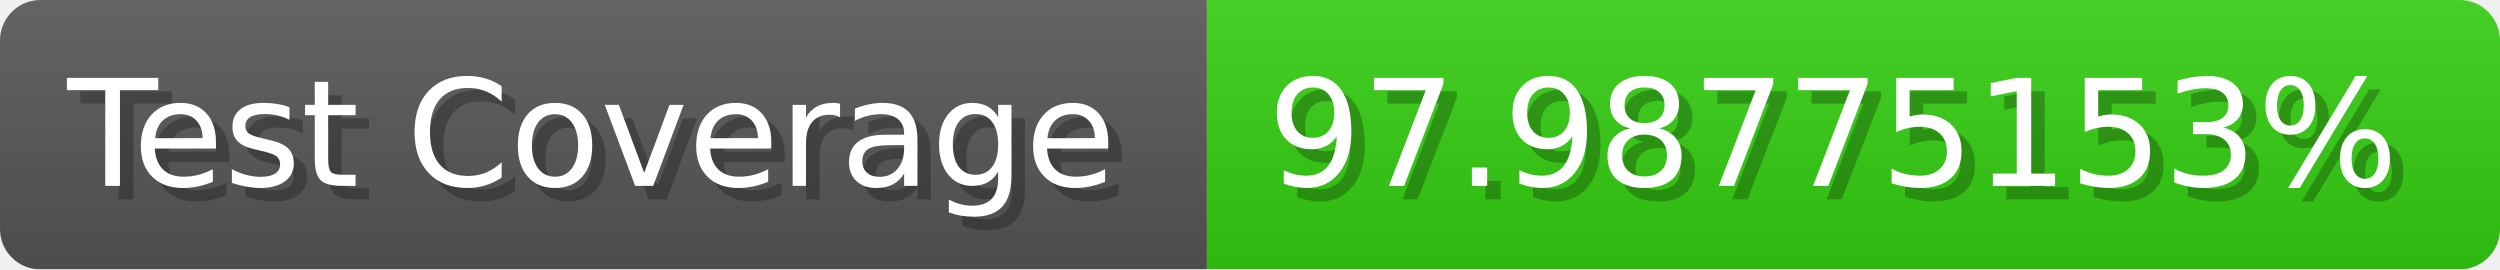
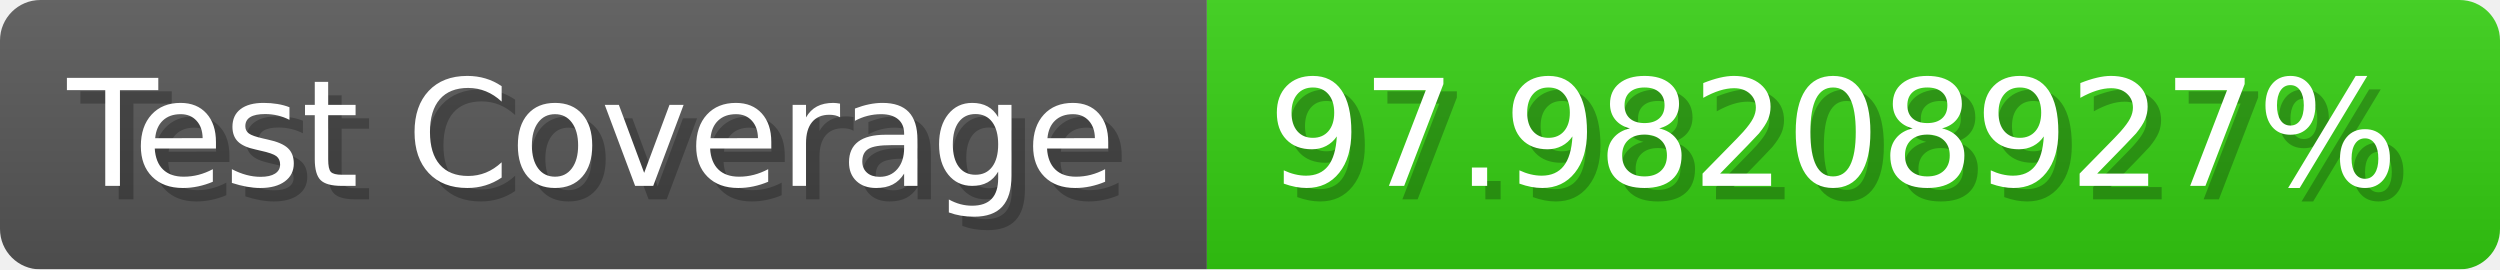
- <svg xmlns="http://www.w3.org/2000/svg" width="185.6" height="20" viewBox="0 0 1856 200" role="img" aria-label="Test Coverage: 97.98775153%">
+ <svg xmlns="http://www.w3.org/2000/svg" width="185.6" height="20" viewBox="0 0 1856 200" role="img" aria-label="Test Coverage: 97.98208927%">
  <linearGradient id="a" x2="0" y2="100%">
    <stop offset="0" stop-opacity=".1" stop-color="#EEE" />
    <stop offset="1" stop-opacity=".1" />
  </linearGradient>
  <mask id="m">
    <rect width="1856" height="200" rx="30" fill="#FFF" />
  </mask>
  <g mask="url(#m)">
    <rect width="896" height="200" fill="#555" />
    <rect width="960" height="200" fill="#3C1" x="896" />
    <rect width="1856" height="200" fill="url(#a)" />
  </g>
  <g aria-hidden="true" fill="#fff" text-anchor="start" font-family="Verdana,DejaVu Sans,sans-serif" font-size="110">
    <text x="60" y="148" textLength="796" fill="#000" opacity="0.25">Test Coverage</text>
    <text x="50" y="138" textLength="796">Test Coverage</text>
-     <text x="951" y="148" textLength="860" fill="#000" opacity="0.25">97.98775153%</text>
-     <text x="941" y="138" textLength="860">97.98775153%</text>
+     <text x="951" y="148" textLength="860" fill="#000" opacity="0.25">97.98208927%</text>
+     <text x="941" y="138" textLength="860">97.98208927%</text>
  </g>
</svg>
